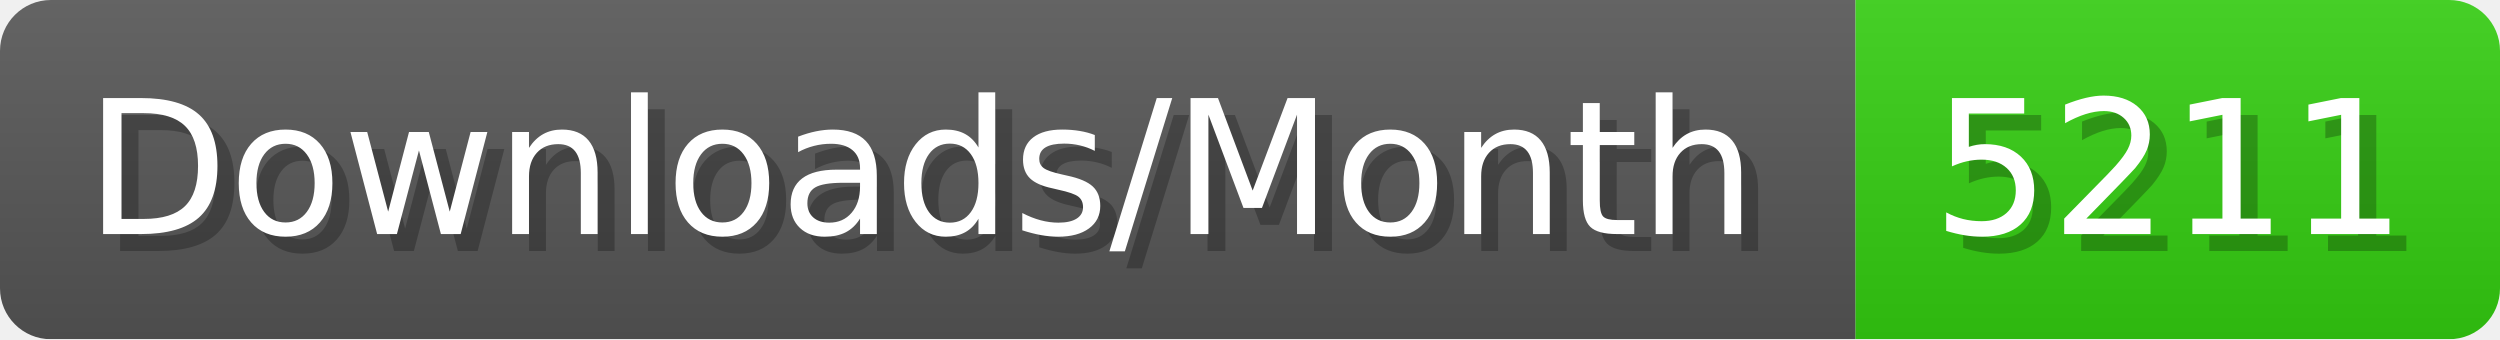
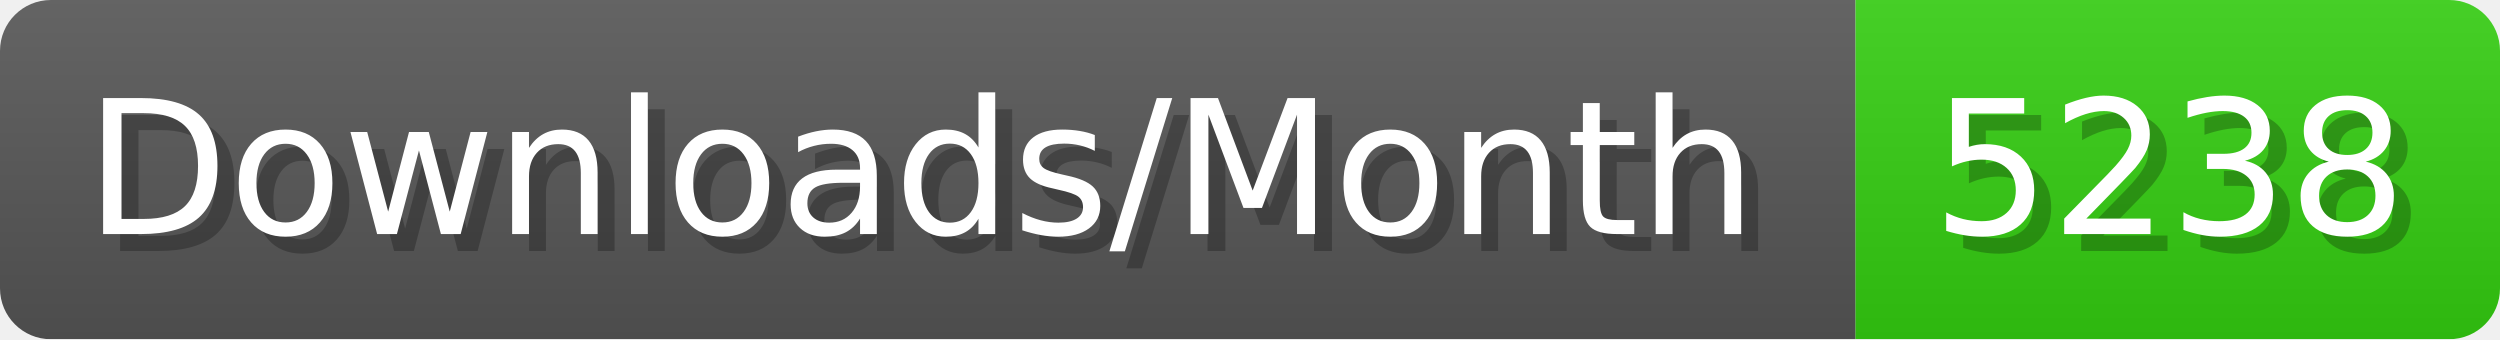
- <svg xmlns="http://www.w3.org/2000/svg" width="147.4" height="20" viewBox="0 0 1474 200" role="img" aria-label="Downloads/Month: 5211">
+ <svg xmlns="http://www.w3.org/2000/svg" width="147.4" height="20" viewBox="0 0 1474 200" role="img" aria-label="Downloads/Month: 5238">
  <linearGradient id="YlXUI" x2="0" y2="100%">
    <stop offset="0" stop-opacity=".1" stop-color="#EEE" />
    <stop offset="1" stop-opacity=".1" />
  </linearGradient>
  <mask id="JHhop">
    <rect width="1474" height="200" rx="30" fill="#FFF" />
  </mask>
  <g mask="url(#JHhop)">
    <rect width="1094" height="200" fill="#555" />
    <rect width="380" height="200" fill="#3C1" x="1094" />
    <rect width="1474" height="200" fill="url(#YlXUI)" />
  </g>
  <g aria-hidden="true" fill="#fff" text-anchor="start" font-family="Verdana,DejaVu Sans,sans-serif" font-size="110">
    <text x="60" y="148" textLength="994" fill="#000" opacity="0.25">Downloads/Month</text>
    <text x="50" y="138" textLength="994">Downloads/Month</text>
-     <text x="1149" y="148" textLength="280" fill="#000" opacity="0.25">5211</text>
-     <text x="1139" y="138" textLength="280">5211</text>
+     <text x="1149" y="148" textLength="280" fill="#000" opacity="0.25">5238</text>
+     <text x="1139" y="138" textLength="280">5238</text>
  </g>
</svg>
